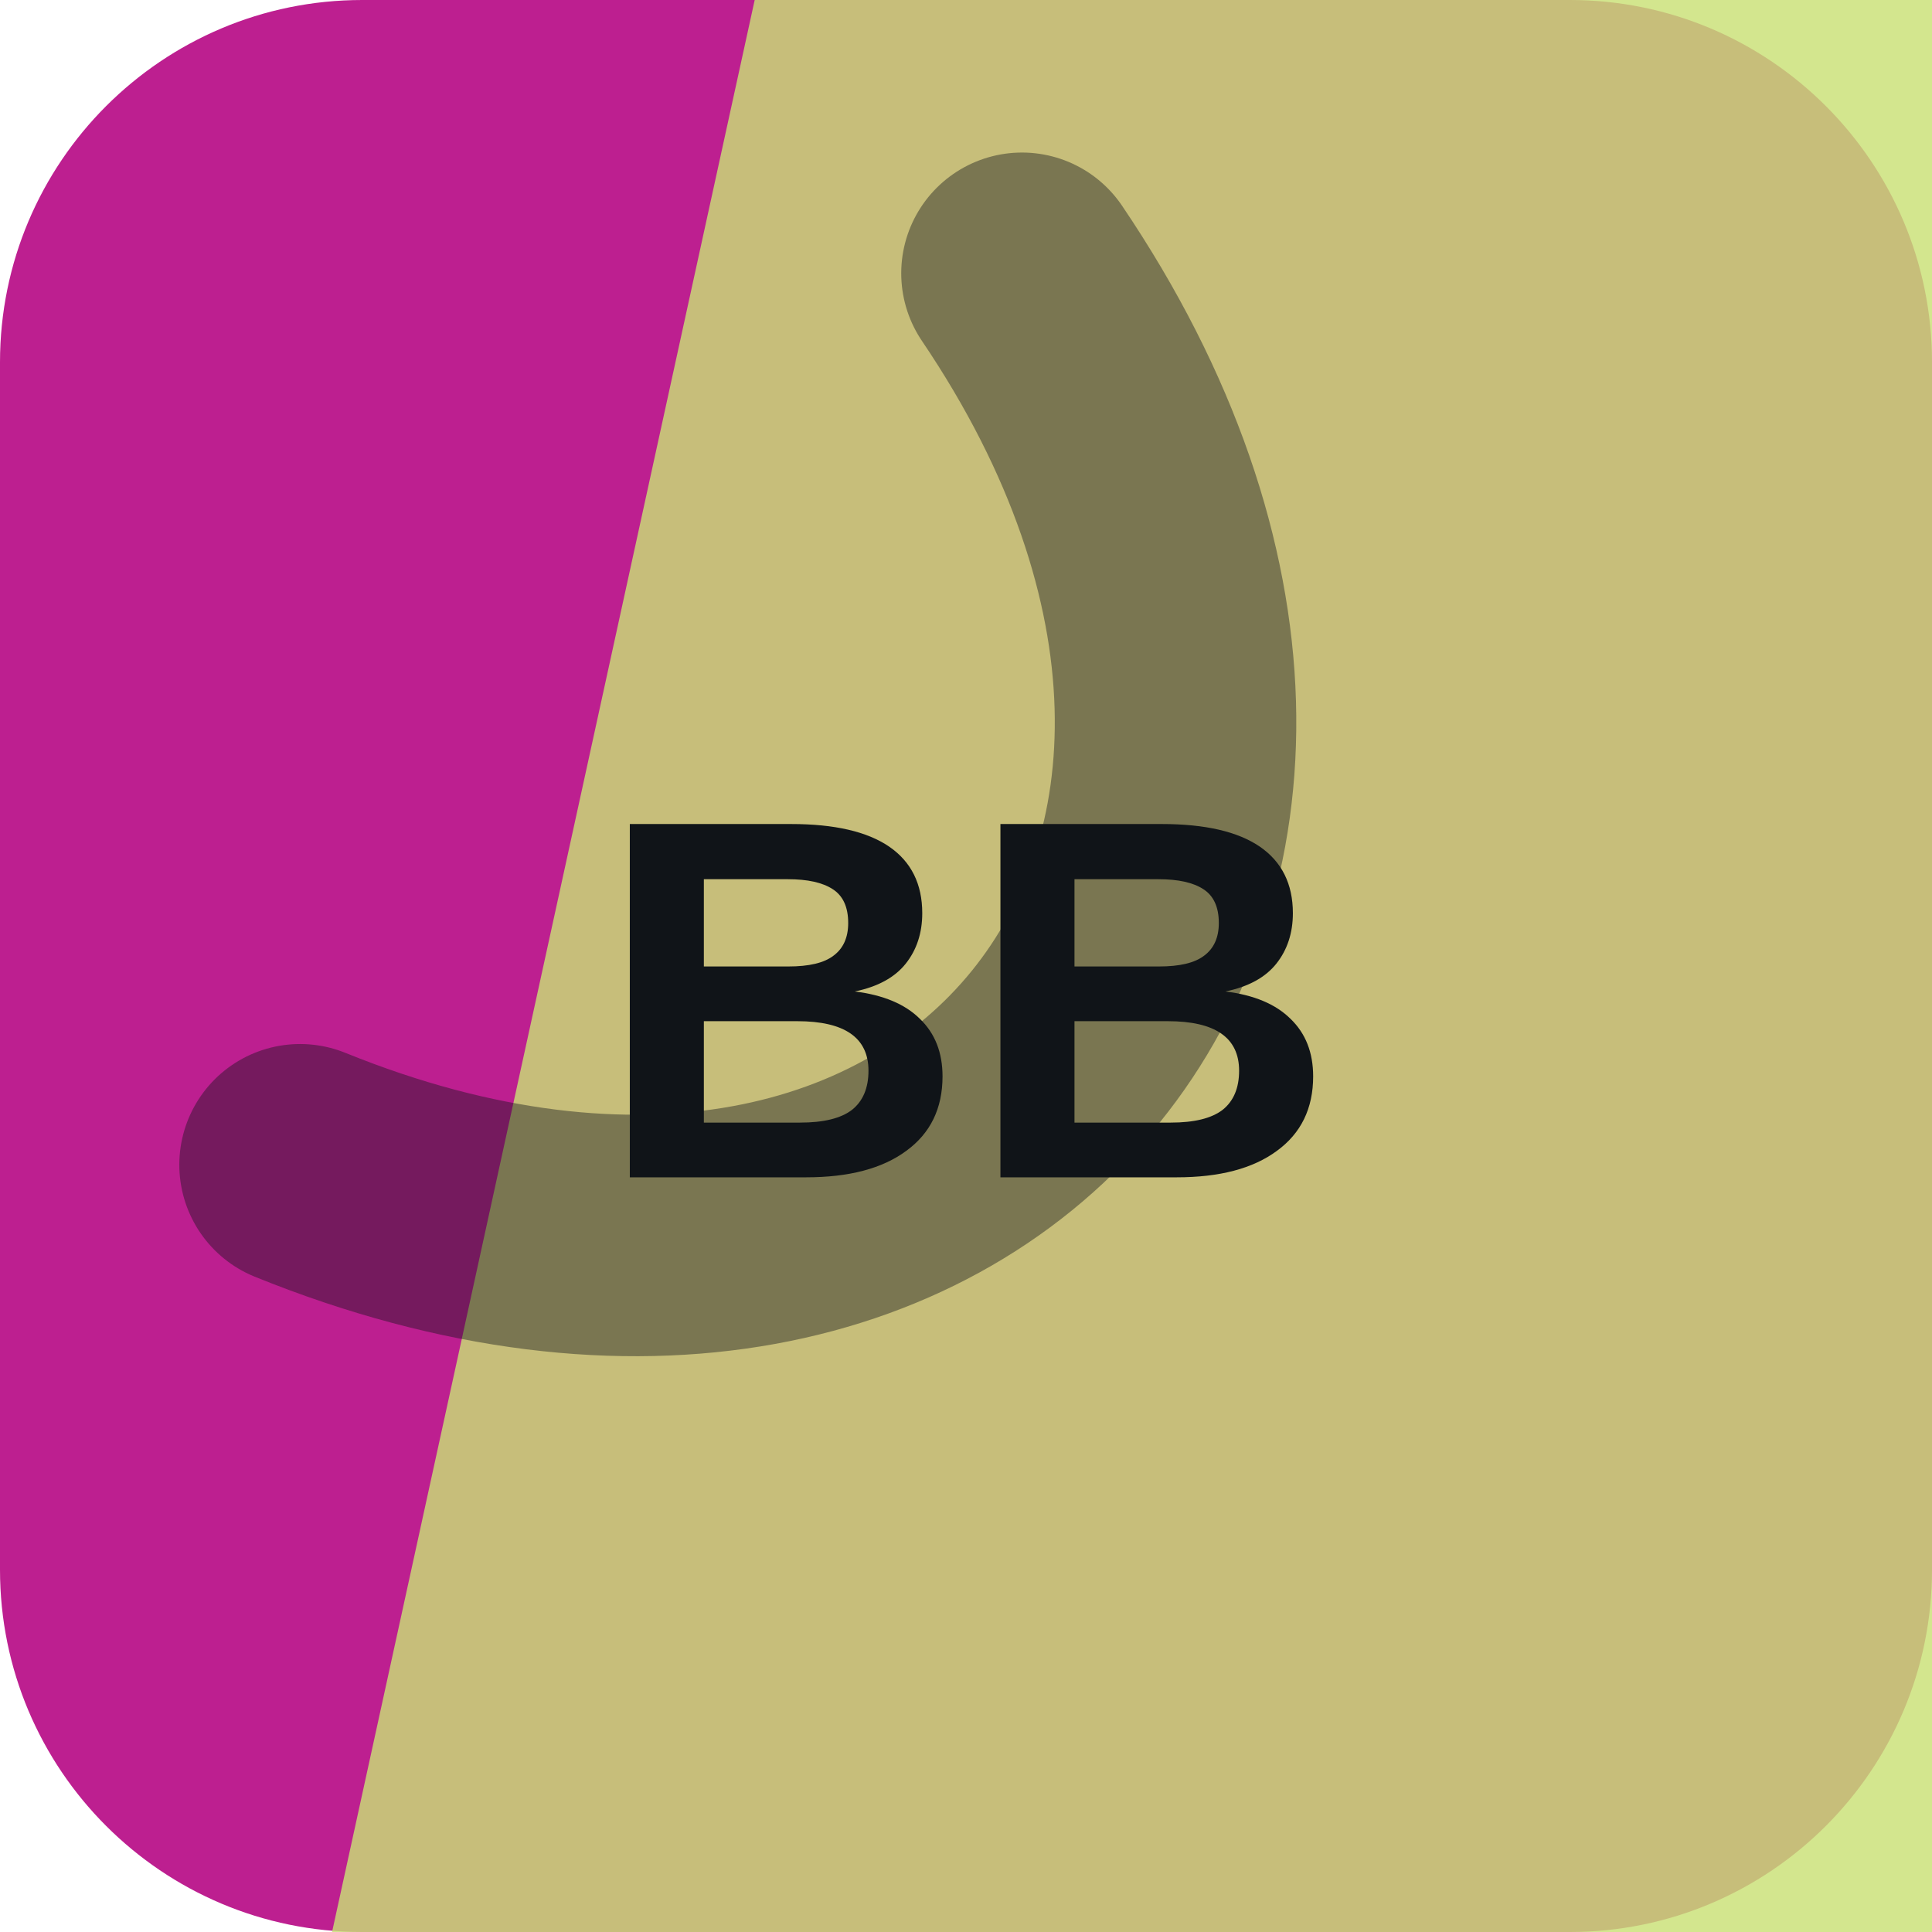
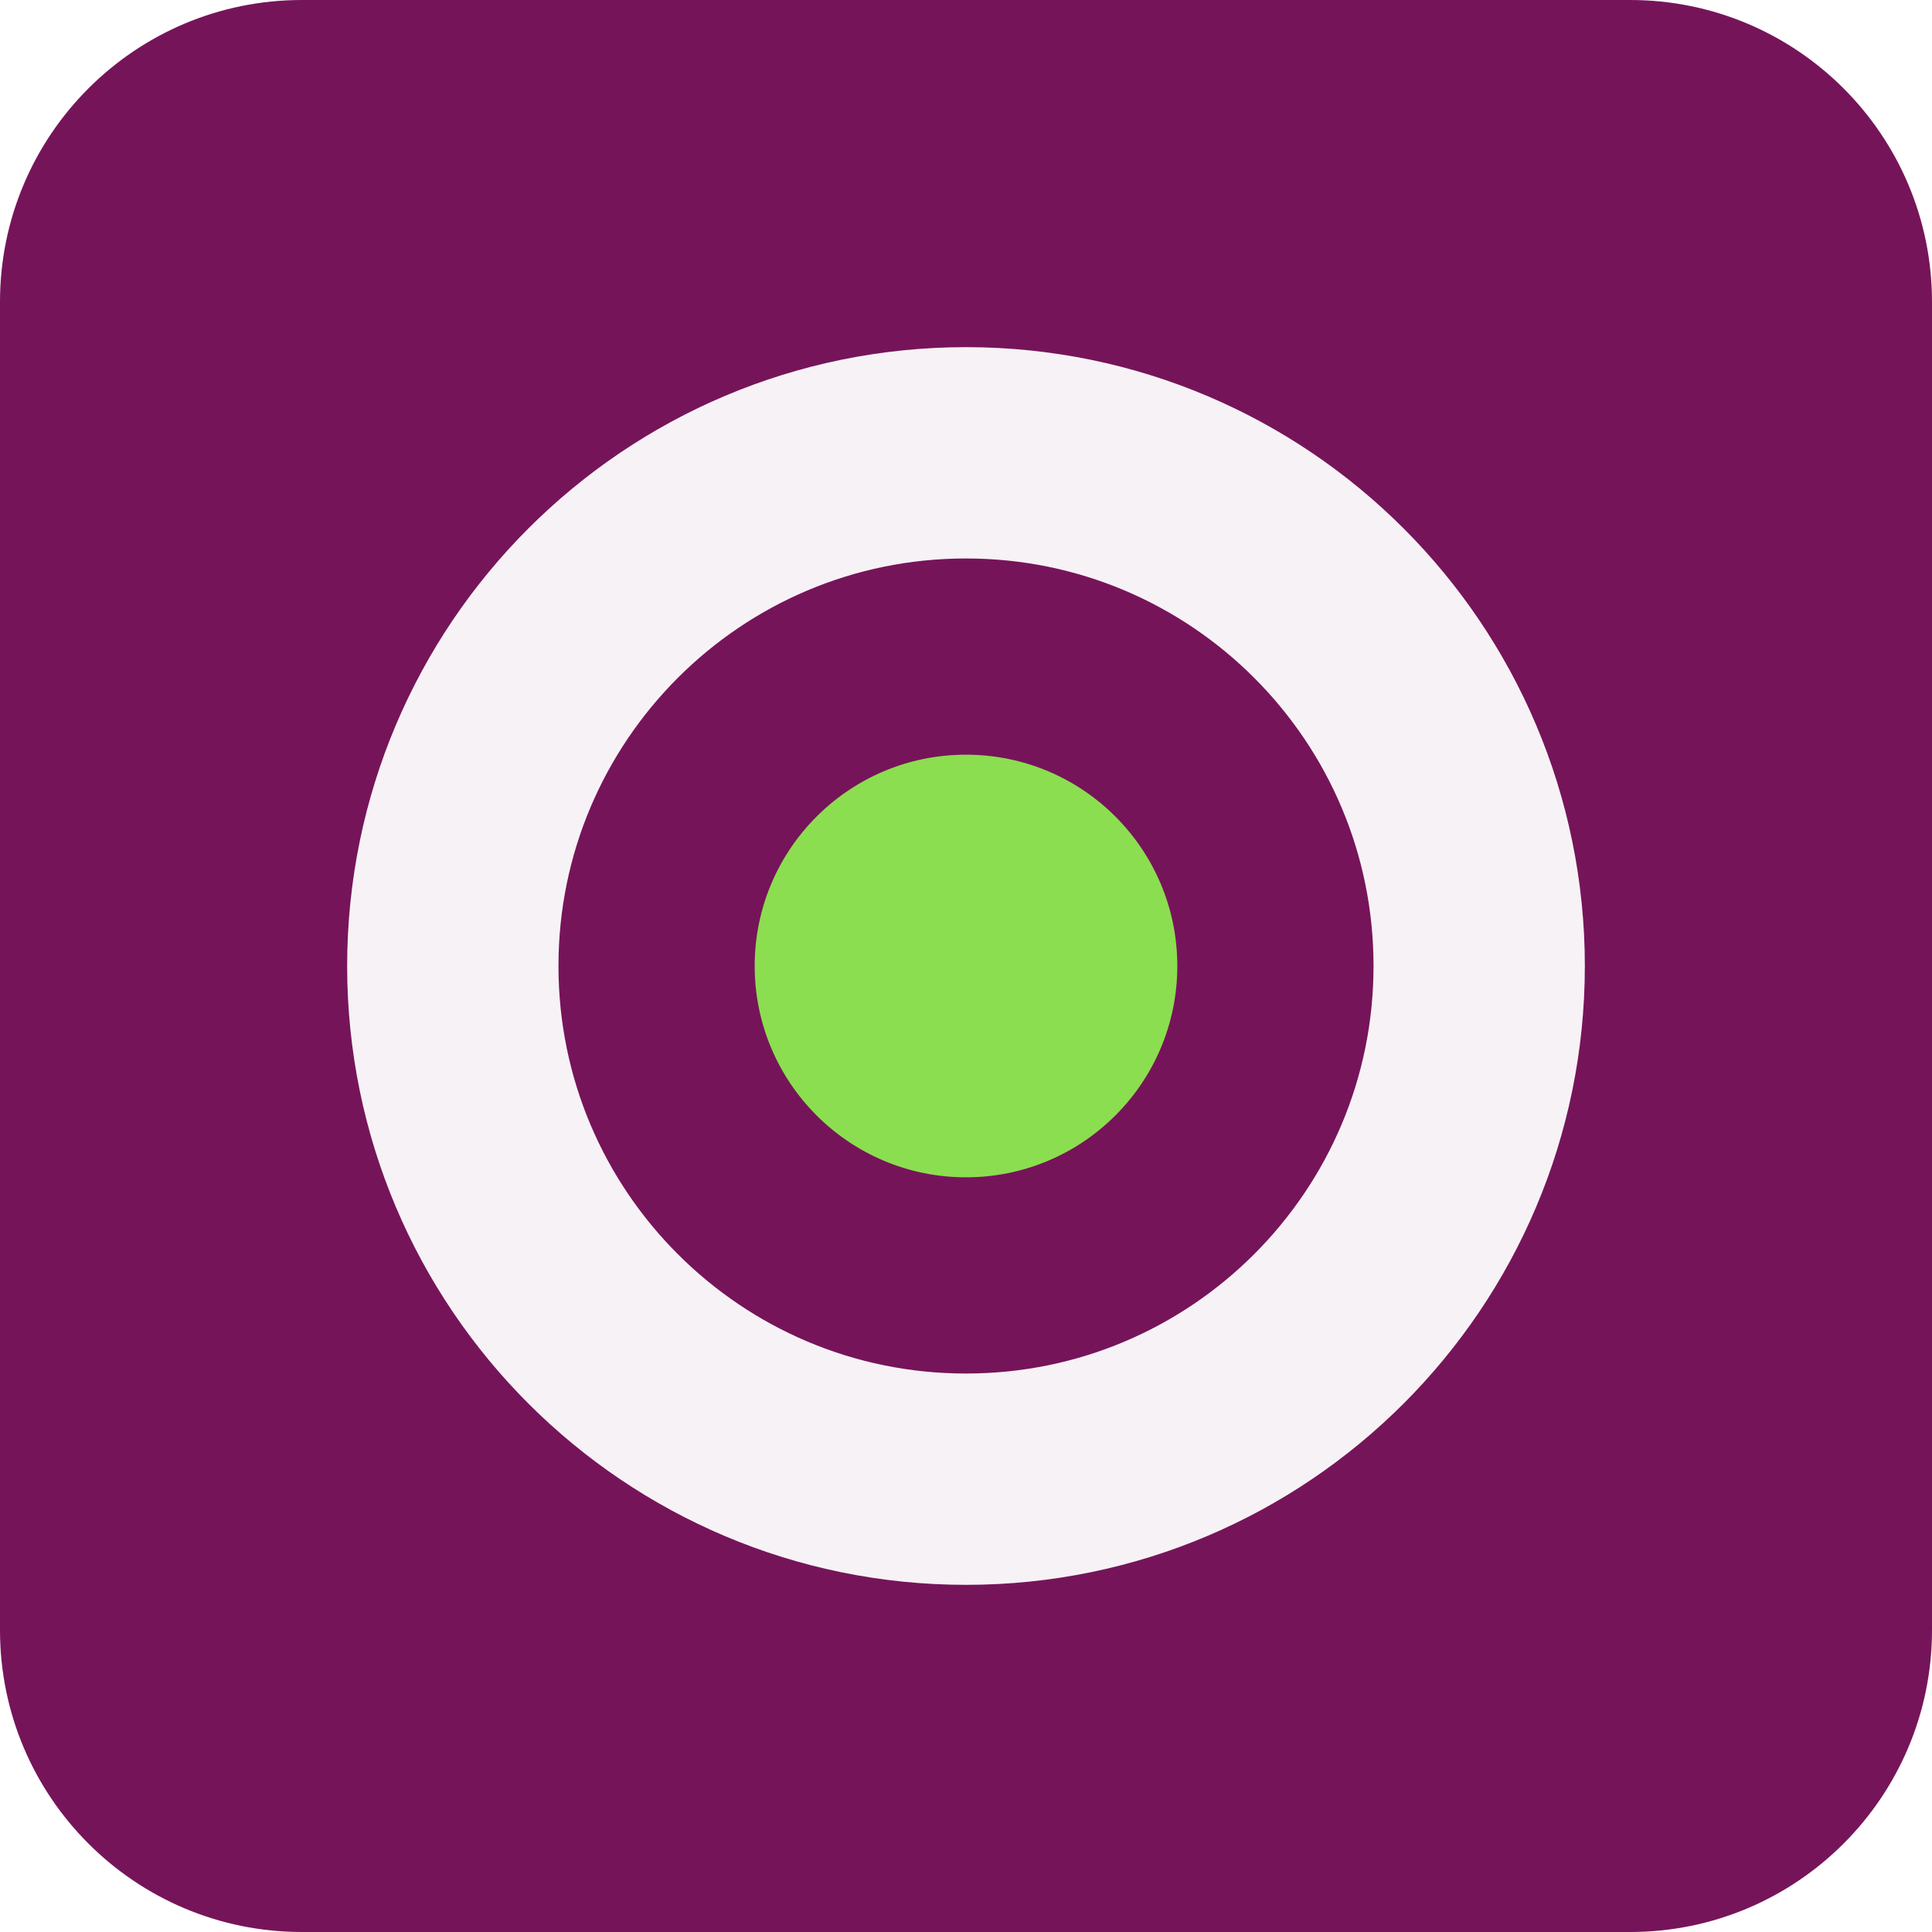
<svg xmlns="http://www.w3.org/2000/svg" width="64" height="64" viewBox="0 0 64 64" role="img">
-   <rect width="64" height="64" rx="12" fill="hsl(317 72% 43%)" />
-   <path d="M25 0h39v64H11Z" fill="hsl(73 64% 67%)" opacity="0.82" />
-   <g transform="rotate(129 32 32)" opacity="0.42">
-     <path d="M13 45c7-23 31-23 38 0" fill="none" stroke="#101418" stroke-width="8" stroke-linecap="round" />
+   <rect width="64" height="64" rx="10" fill="hsl(317 71% 27%)" />
+   <g transform="rotate(90 32 32)">
+     <circle cx="32" cy="32" r="17" fill="none" stroke="hsl(317 24% 96%)" stroke-width="7" />
+     <circle cx="32" cy="32" r="7" fill="hsl(95 68% 59%)" />
  </g>
-   <text x="32" y="39" text-anchor="middle" fill="#101418" font-family="Arial,Helvetica,sans-serif" font-size="17" font-weight="700" letter-spacing="0">BB</text>
</svg>
